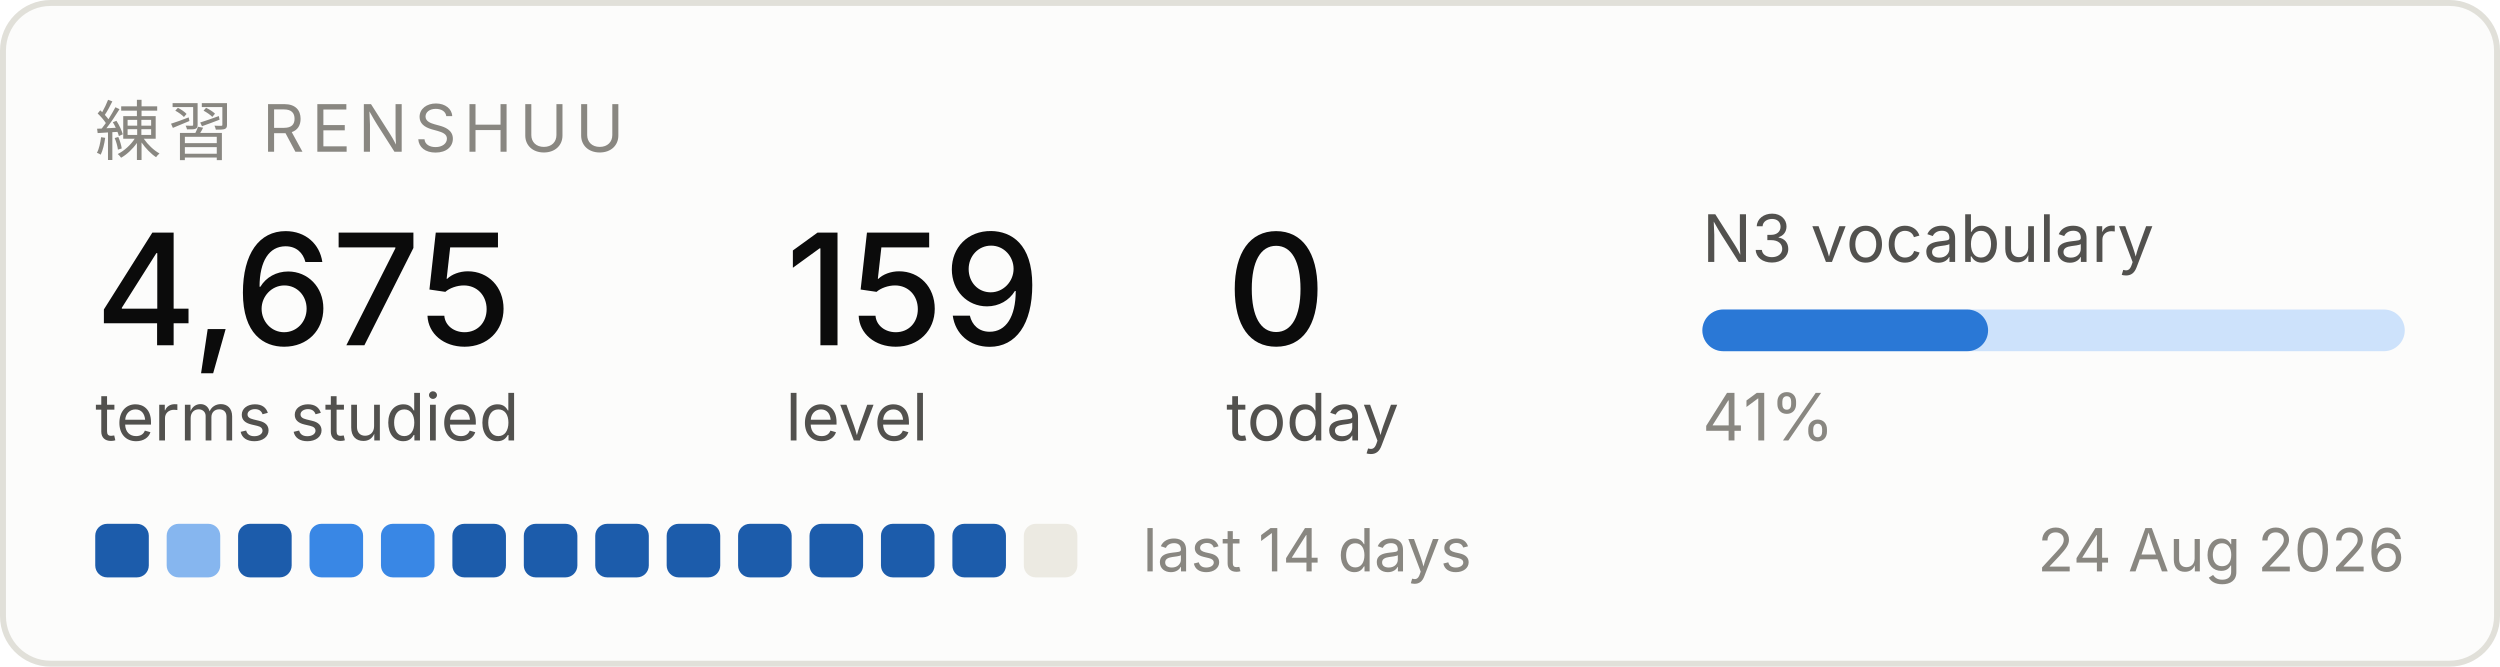
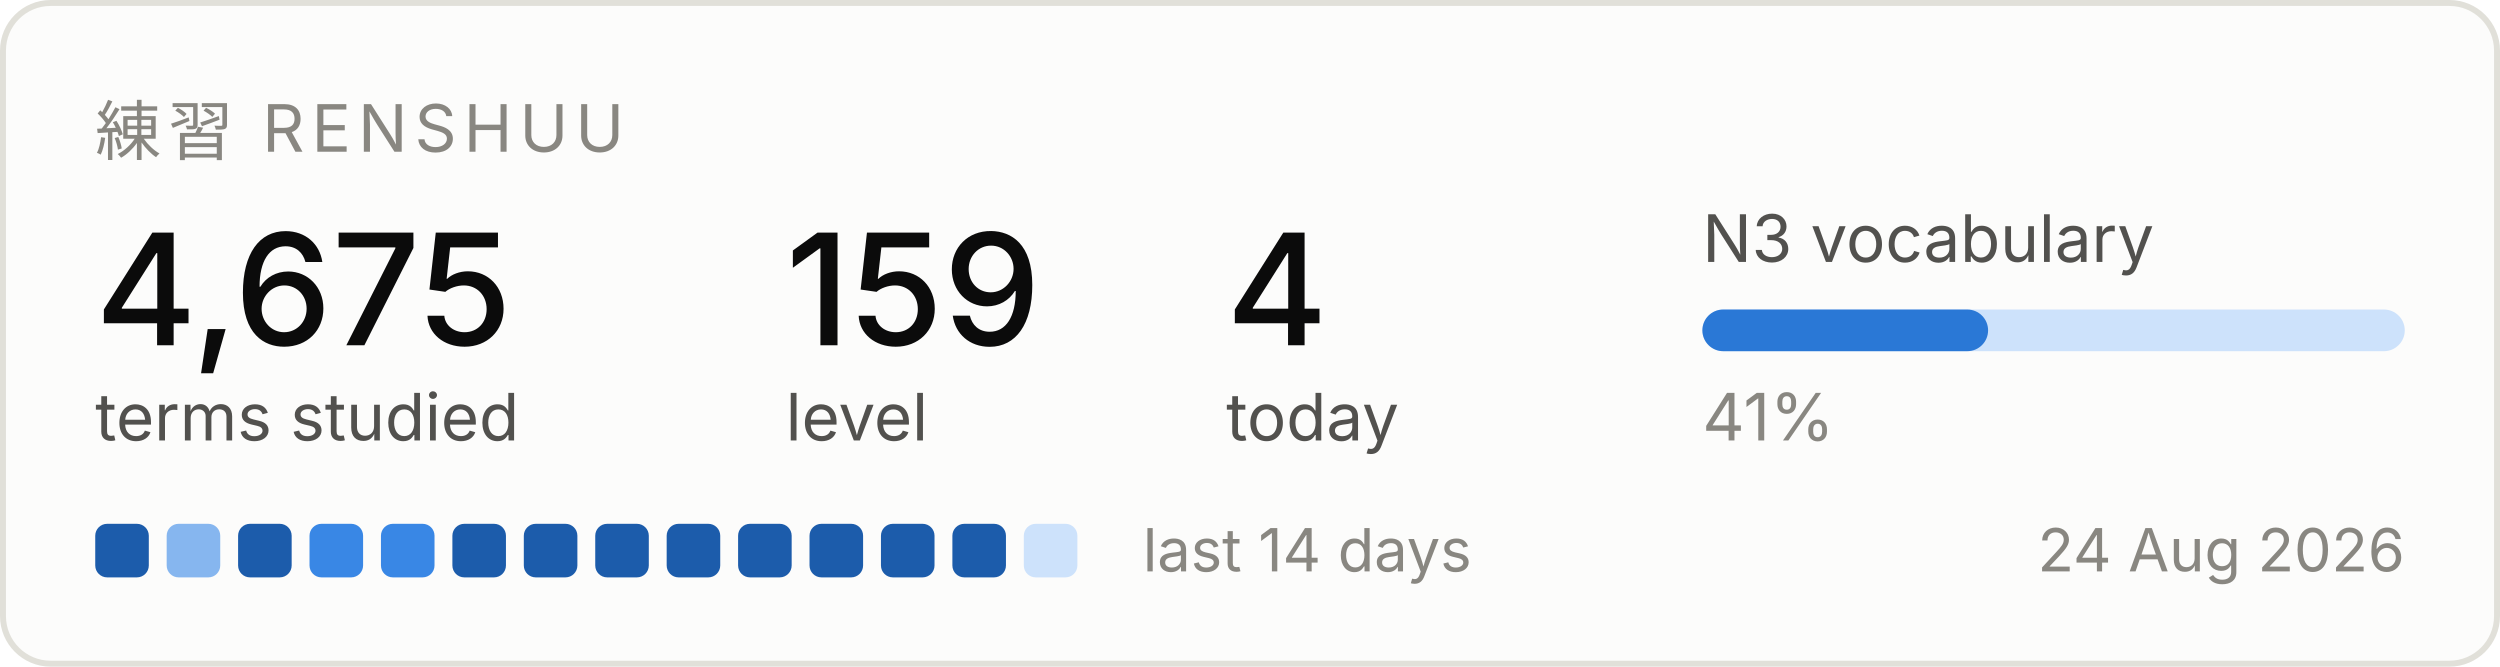
<svg xmlns="http://www.w3.org/2000/svg" width="420" height="112" viewBox="0 0 420 112" role="img" aria-label="Renshuu study progress">
  <rect x="0.5" y="0.5" width="419" height="111" rx="8" fill="#fcfcfb" stroke="#e1e0d9" />
  <text x="16" y="26" font-family="system-ui, -apple-system, Segoe UI, sans-serif" font-size="11" fill="#898781" letter-spacing="1.2">練習  RENSHUU</text>
  <text x="16" y="58" font-family="system-ui, -apple-system, Segoe UI, sans-serif" font-size="26" fill="#0b0b0b" font-weight="500">4,675</text>
  <text x="16" y="74" font-family="system-ui, -apple-system, Segoe UI, sans-serif" font-size="11" fill="#52514e">terms studied</text>
  <text x="132" y="58" font-family="system-ui, -apple-system, Segoe UI, sans-serif" font-size="26" fill="#0b0b0b" font-weight="500">159</text>
  <text x="132" y="74" font-family="system-ui, -apple-system, Segoe UI, sans-serif" font-size="11" fill="#52514e">level</text>
-   <text x="206" y="58" font-family="system-ui, -apple-system, Segoe UI, sans-serif" font-size="26" fill="#0b0b0b" font-weight="500">0</text>
+   <text x="206" y="58" font-family="system-ui, -apple-system, Segoe UI, sans-serif" font-size="26" fill="#0b0b0b" font-weight="500">4</text>
  <text x="206" y="74" font-family="system-ui, -apple-system, Segoe UI, sans-serif" font-size="11" fill="#52514e">today</text>
  <text x="286" y="44" font-family="system-ui, -apple-system, Segoe UI, sans-serif" font-size="11" fill="#52514e">N3 vocabulary</text>
  <rect x="286" y="52" width="118" height="7" rx="3.5" fill="#cde2fb" />
  <rect x="286" y="52" width="48" height="7" rx="3.5" fill="#2a78d6" />
  <text x="286" y="74" font-family="system-ui, -apple-system, Segoe UI, sans-serif" font-size="11" fill="#898781">41%</text>
  <rect x="16" y="88" width="9" height="9" rx="2" fill="#1c5cab" />
  <rect x="28" y="88" width="9" height="9" rx="2" fill="#86b6ef" />
  <rect x="40" y="88" width="9" height="9" rx="2" fill="#1c5cab" />
  <rect x="52" y="88" width="9" height="9" rx="2" fill="#3987e5" />
  <rect x="64" y="88" width="9" height="9" rx="2" fill="#3987e5" />
  <rect x="76" y="88" width="9" height="9" rx="2" fill="#1c5cab" />
  <rect x="88" y="88" width="9" height="9" rx="2" fill="#1c5cab" />
  <rect x="100" y="88" width="9" height="9" rx="2" fill="#1c5cab" />
  <rect x="112" y="88" width="9" height="9" rx="2" fill="#1c5cab" />
  <rect x="124" y="88" width="9" height="9" rx="2" fill="#1c5cab" />
  <rect x="136" y="88" width="9" height="9" rx="2" fill="#1c5cab" />
  <rect x="148" y="88" width="9" height="9" rx="2" fill="#1c5cab" />
  <rect x="160" y="88" width="9" height="9" rx="2" fill="#1c5cab" />
-   <rect x="172" y="88" width="9" height="9" rx="2" fill="#eceae2" />
+   <rect x="172" y="88" width="9" height="9" rx="2" fill="#cde2fb" />
  <text x="192" y="96" font-family="system-ui, -apple-system, Segoe UI, sans-serif" font-size="10" fill="#898781">last 14 days</text>
  <text x="404" y="96" font-family="system-ui, -apple-system, Segoe UI, sans-serif" font-size="10" fill="#898781" text-anchor="end">24 Aug 2026</text>
</svg>
